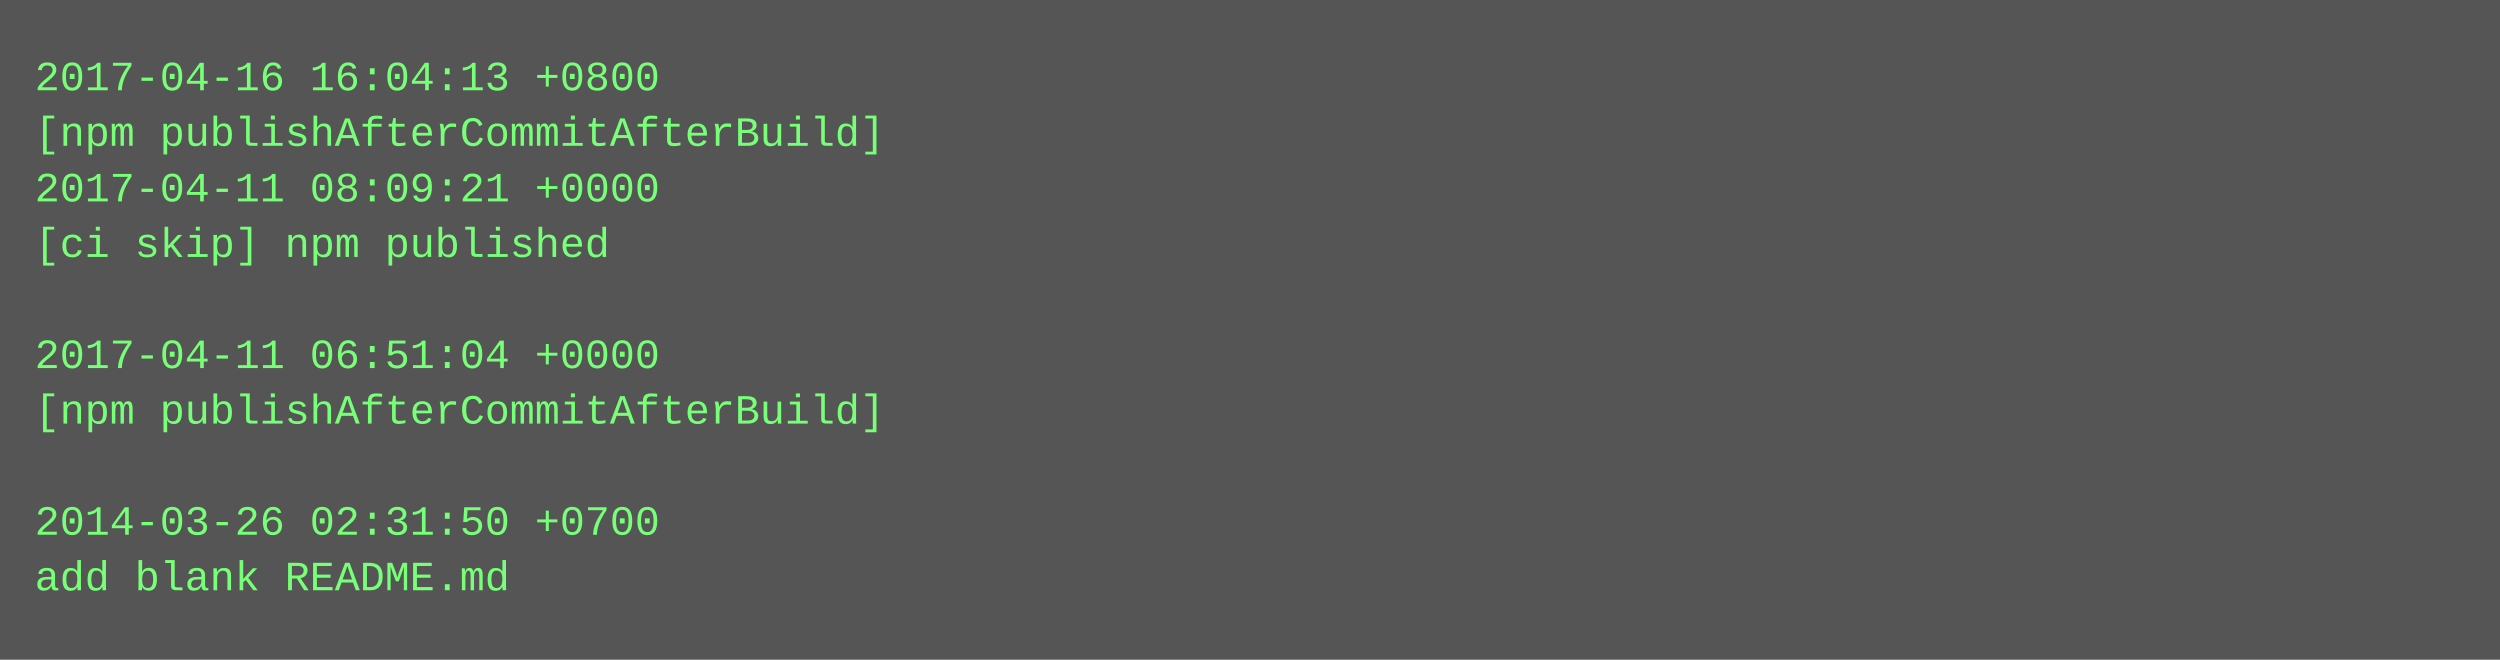
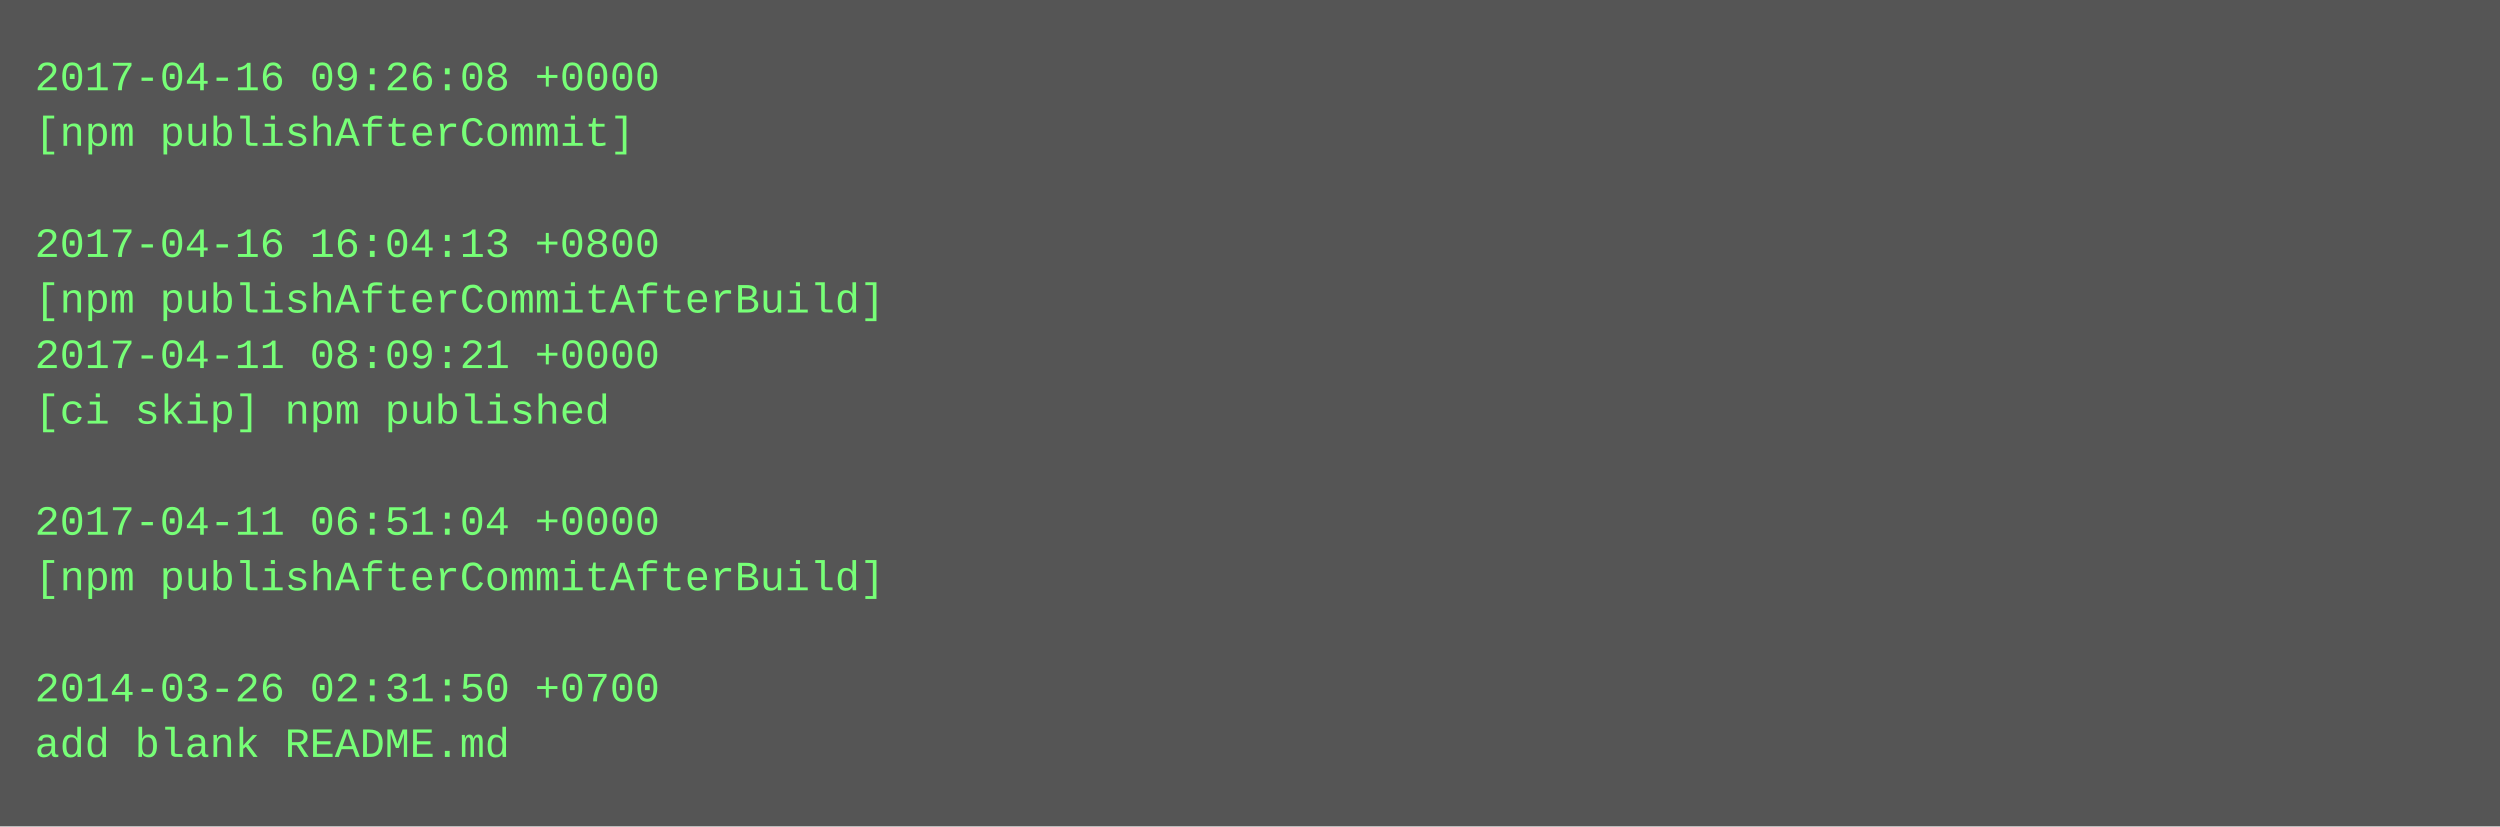
- <svg xmlns="http://www.w3.org/2000/svg" height="190" width="720">
-   <rect height="190" fill="#555" width="720" />
+ <svg xmlns="http://www.w3.org/2000/svg" height="238" width="720">
+   <rect height="238" fill="#555" width="720" />
  <text fill="#7f7" font-family="Courier New" font-size="12" xml:space="preserve">
-     <tspan x="10" y="26">2017-04-16 16:04:13 +0800</tspan>
-     <tspan x="10" y="42">[npm publishAfterCommitAfterBuild]</tspan>
-     <tspan x="10" y="58">2017-04-11 08:09:21 +0000</tspan>
-     <tspan x="10" y="74">[ci skip] npm published</tspan>
-     <tspan x="10" y="90" />
-     <tspan x="10" y="106">2017-04-11 06:51:04 +0000</tspan>
-     <tspan x="10" y="122">[npm publishAfterCommitAfterBuild]</tspan>
+     <tspan x="10" y="26">2017-04-16 09:26:08 +0000</tspan>
+     <tspan x="10" y="42">[npm publishAfterCommit]</tspan>
+     <tspan x="10" y="58" />
+     <tspan x="10" y="74">2017-04-16 16:04:13 +0800</tspan>
+     <tspan x="10" y="90">[npm publishAfterCommitAfterBuild]</tspan>
+     <tspan x="10" y="106">2017-04-11 08:09:21 +0000</tspan>
+     <tspan x="10" y="122">[ci skip] npm published</tspan>
    <tspan x="10" y="138" />
-     <tspan x="10" y="154">2014-03-26 02:31:50 +0700</tspan>
-     <tspan x="10" y="170">add blank README.md</tspan>
+     <tspan x="10" y="154">2017-04-11 06:51:04 +0000</tspan>
+     <tspan x="10" y="170">[npm publishAfterCommitAfterBuild]</tspan>
+     <tspan x="10" y="186" />
+     <tspan x="10" y="202">2014-03-26 02:31:50 +0700</tspan>
+     <tspan x="10" y="218">add blank README.md</tspan>
  </text>
</svg>
